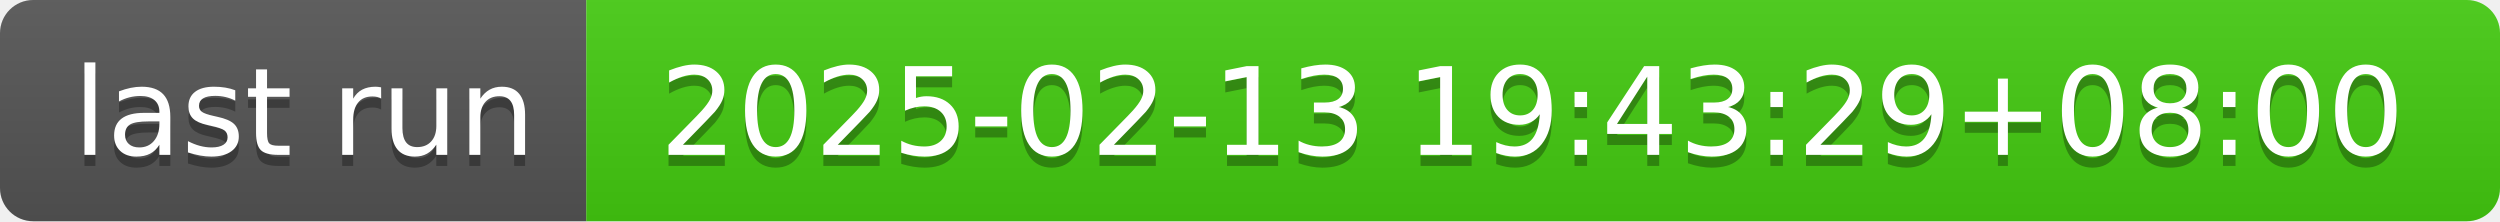
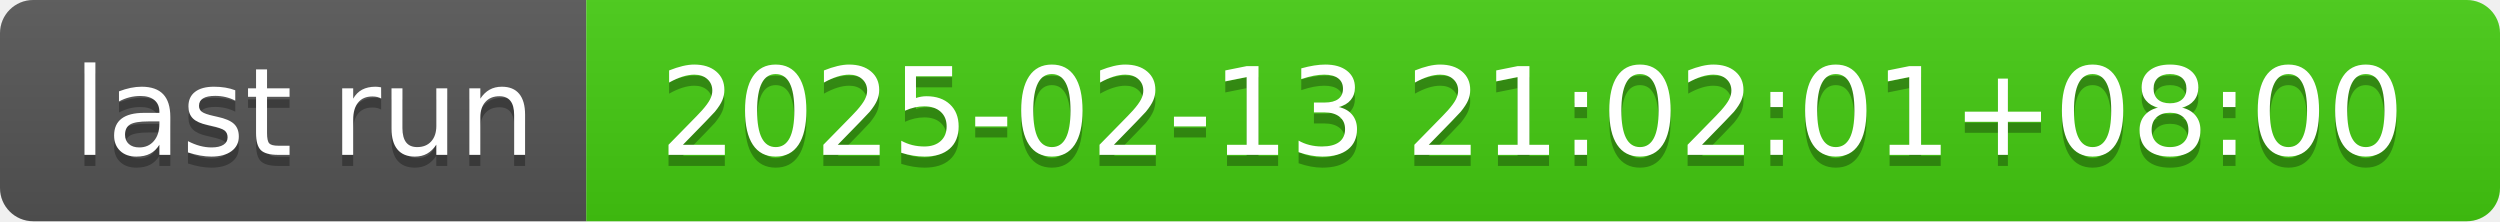
- <svg xmlns="http://www.w3.org/2000/svg" width="226" height="20" role="img" aria-label="last run: 2025-02-13 19:43:29+08:00">
+ <svg xmlns="http://www.w3.org/2000/svg" width="226" height="20" role="img" aria-label="last run: 2025-02-13 21:02:01+08:00">
  <linearGradient id="s" x2="0" y2="100%">
    <stop offset="0" stop-color="#bbb" stop-opacity=".1" />
    <stop offset="1" stop-opacity=".1" />
  </linearGradient>
  <clipPath id="r">
    <rect width="226" height="20" rx="3" fill="#fff" />
  </clipPath>
  <g clip-path="url(#r)">
    <rect width="53" height="20" fill="#555" />
    <rect x="53" width="173" height="20" fill="#4c1" />
    <rect width="226" height="20" fill="url(#s)" />
  </g>
  <g fill="#fff" text-anchor="middle" font-family="Verdana,Geneva,DejaVu Sans,sans-serif" text-rendering="geometricPrecision" font-size="110">
    <text aria-hidden="true" x="275" y="150" fill="#010101" fill-opacity=".3" transform="scale(.1)" textLength="430">last run</text>
    <text x="275" y="140" transform="scale(.1)" fill="#fff" textLength="430">last run</text>
-     <text aria-hidden="true" x="1385" y="150" fill="#010101" fill-opacity=".3" transform="scale(.1)" textLength="1630">2025-02-13 19:43:29+08:00</text>
-     <text x="1385" y="140" transform="scale(.1)" fill="#fff" textLength="1630">2025-02-13 19:43:29+08:00</text>
+     <text aria-hidden="true" x="1385" y="150" fill="#010101" fill-opacity=".3" transform="scale(.1)" textLength="1630">2025-02-13 21:02:01+08:00</text>
+     <text x="1385" y="140" transform="scale(.1)" fill="#fff" textLength="1630">2025-02-13 21:02:01+08:00</text>
  </g>
</svg>
